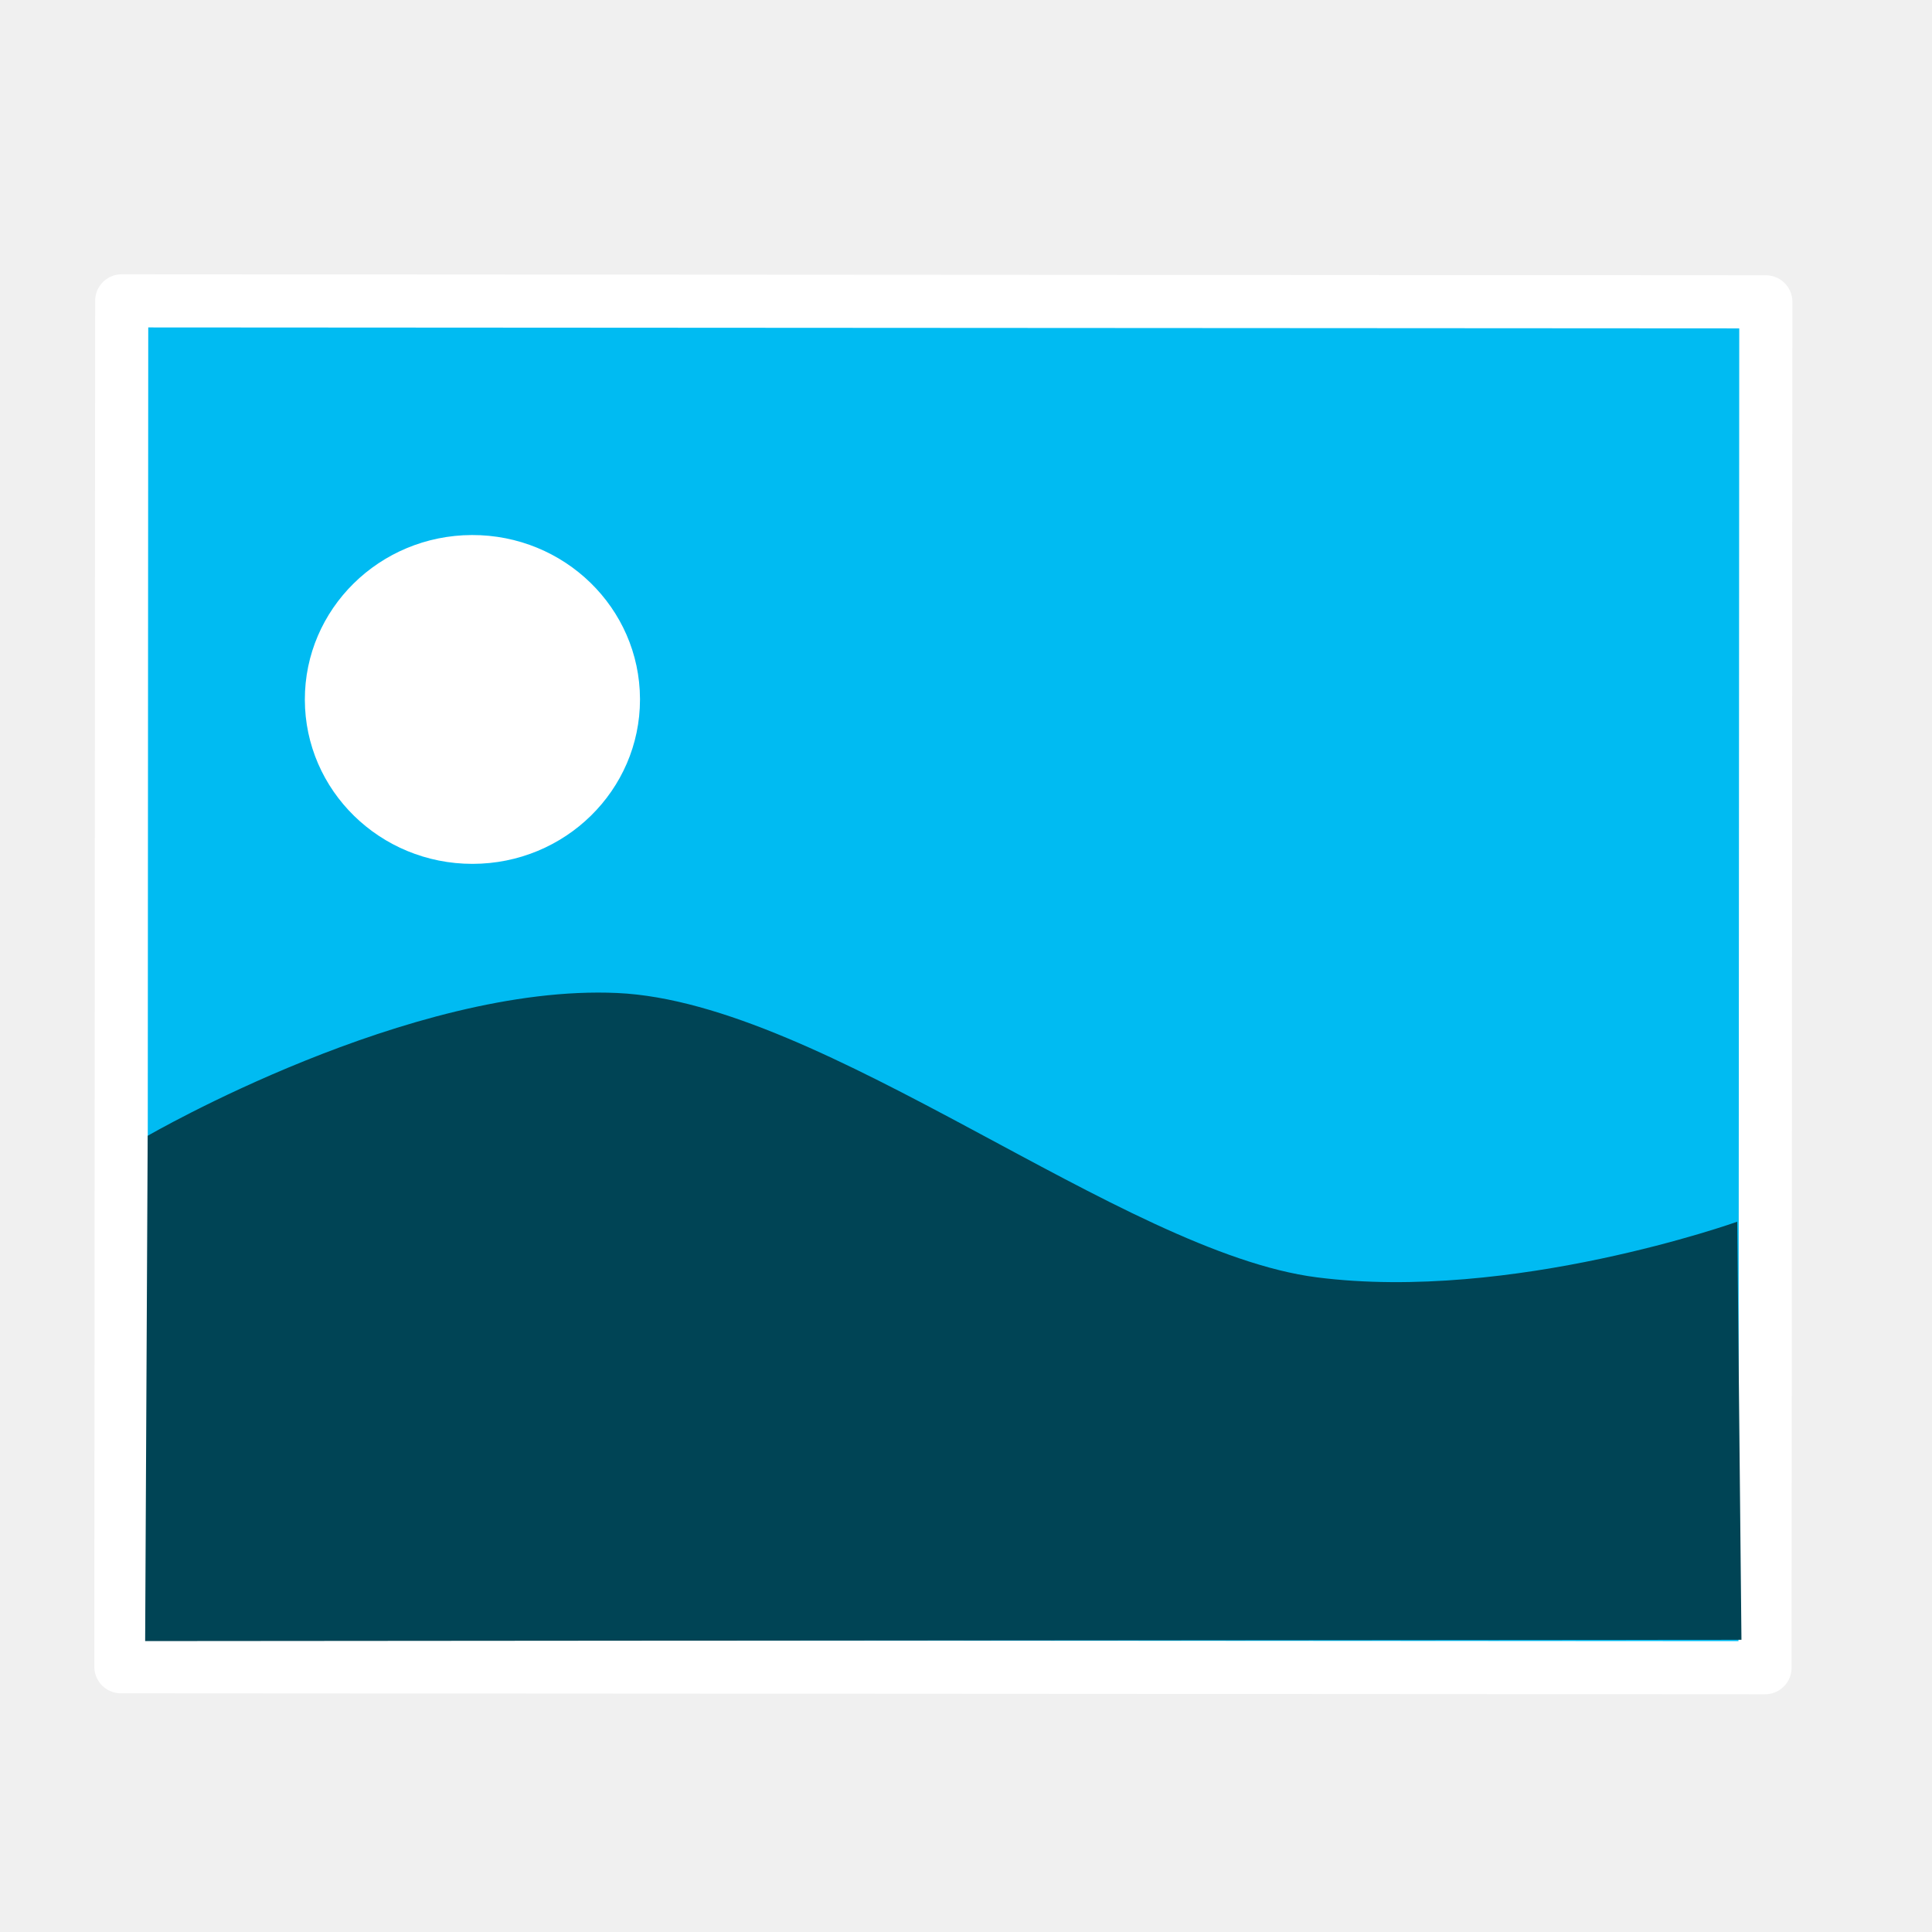
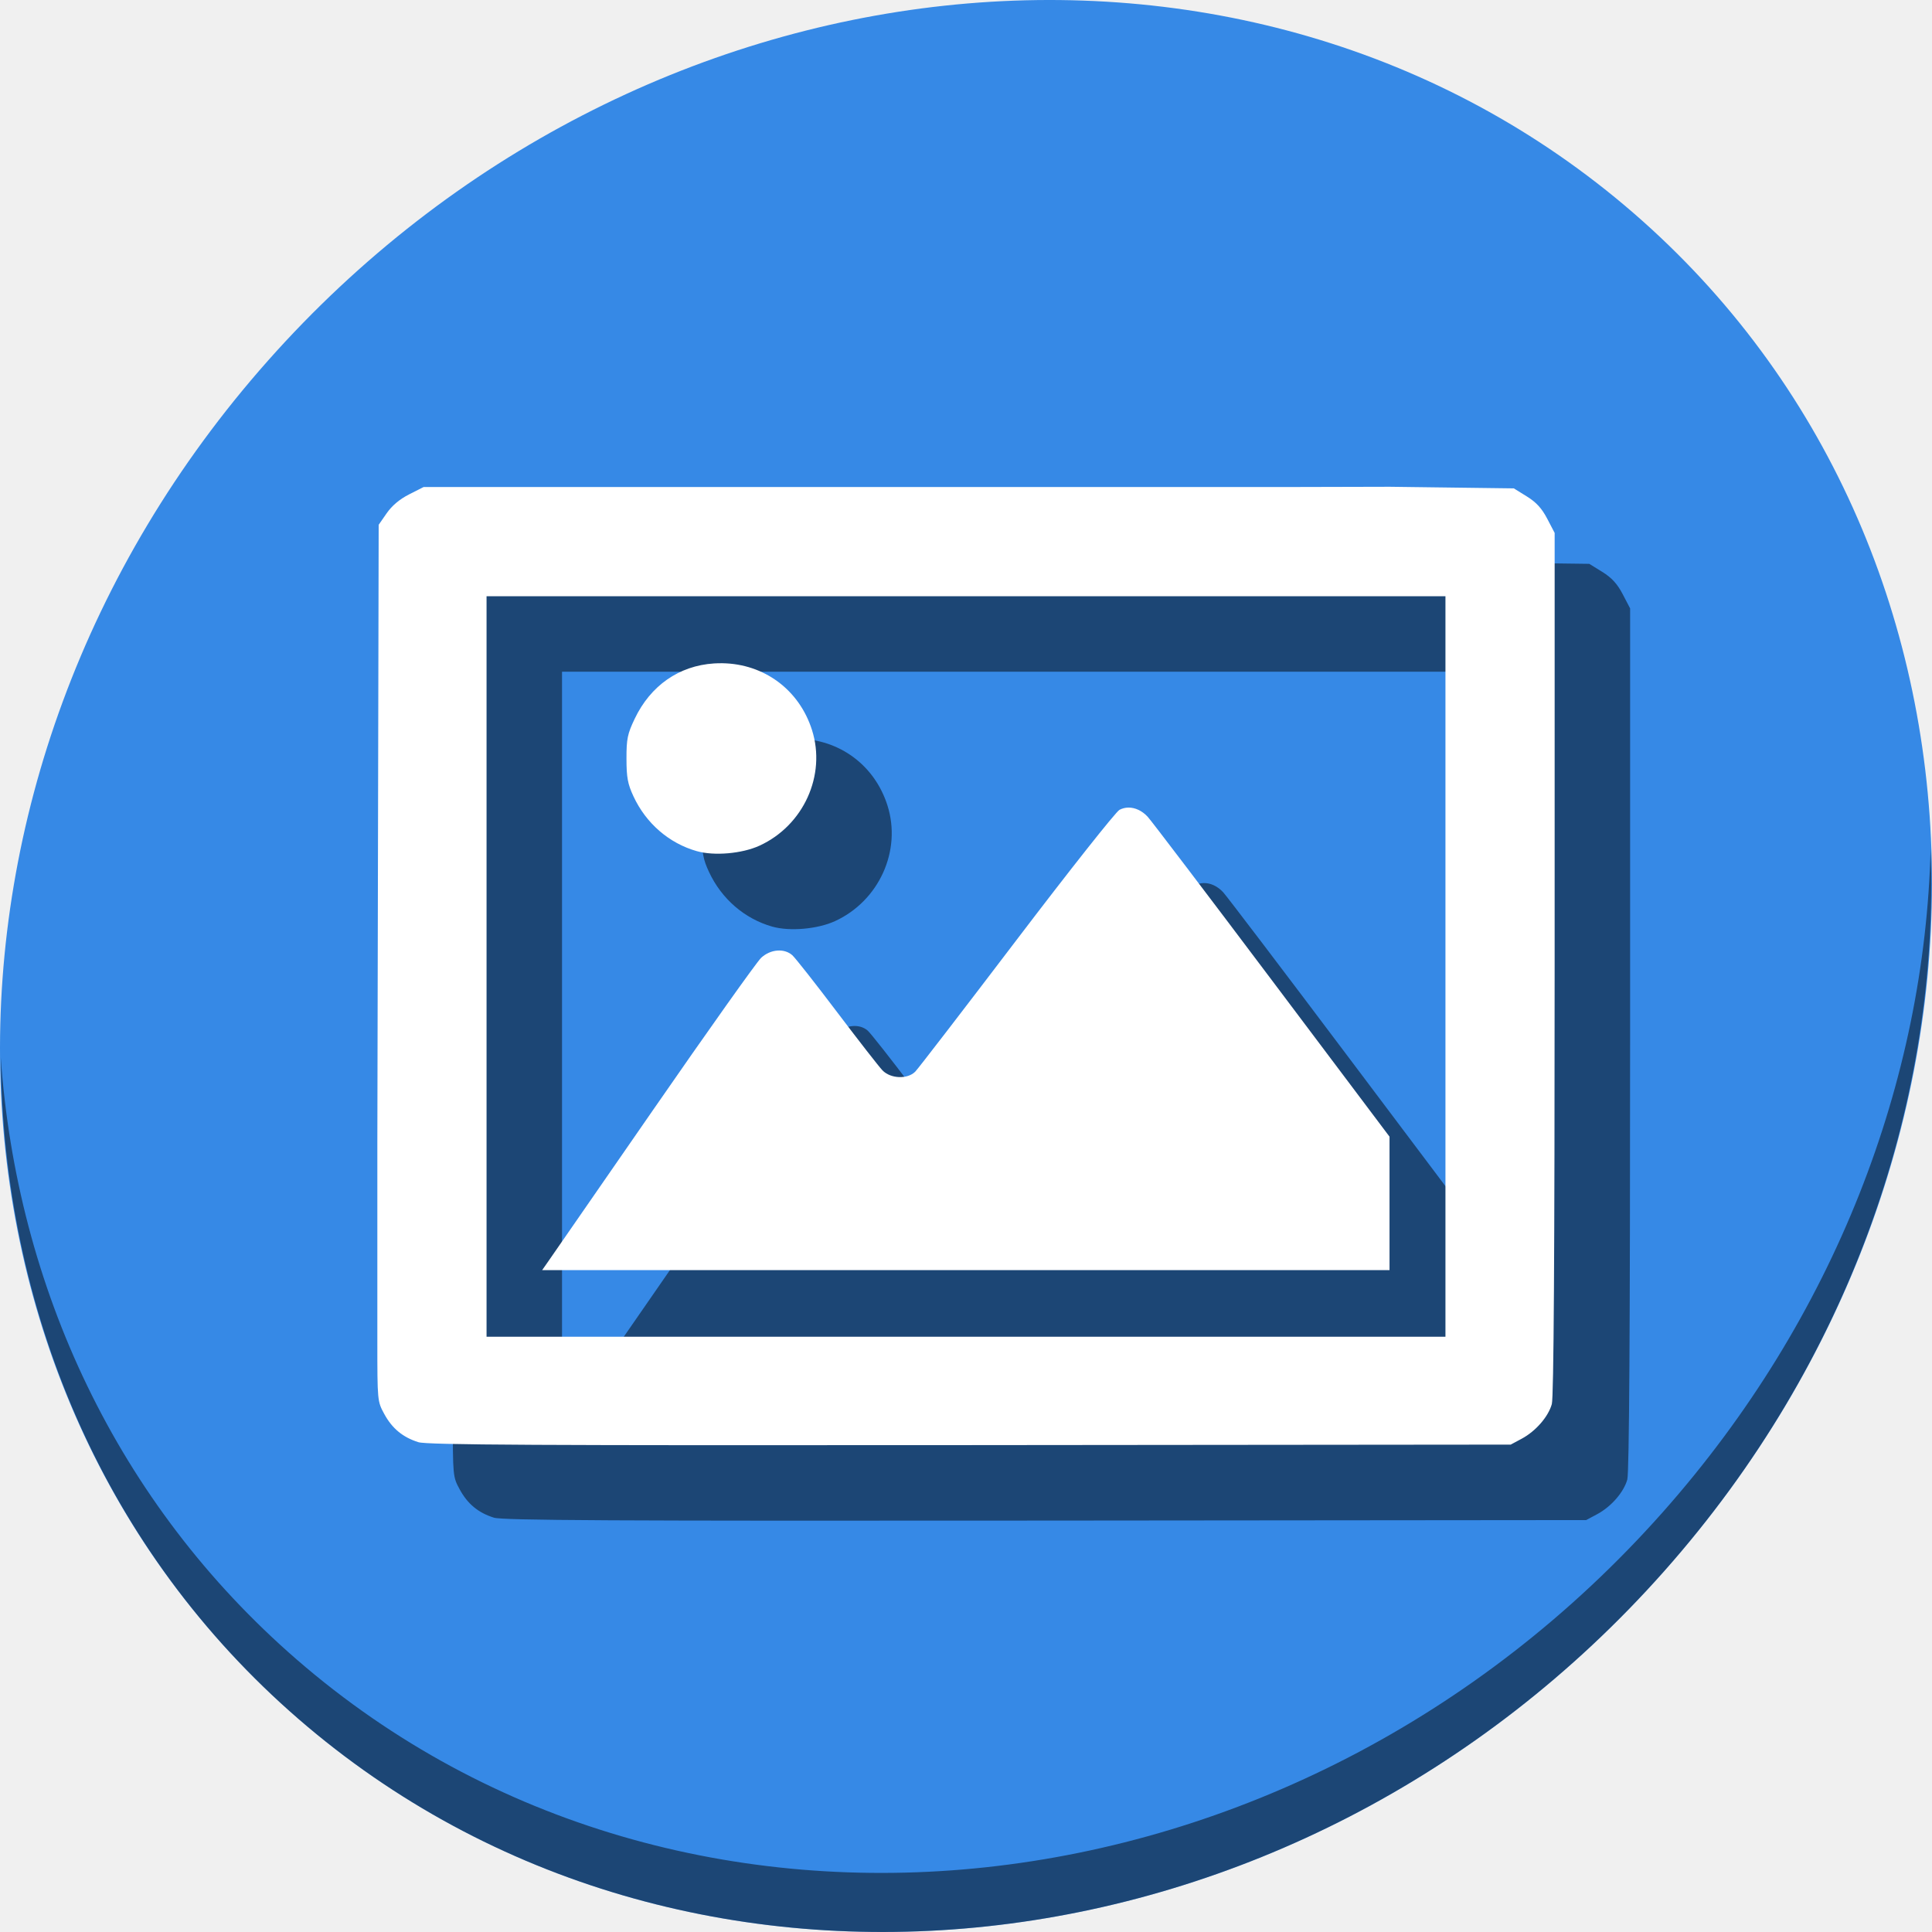
<svg xmlns="http://www.w3.org/2000/svg" id="svg2" version="1.1" width="512" height="512">
  <defs id="defs6">
    <clipPath id="clipPath3919" clipPathUnits="userSpaceOnUse">
      <g clip-path="none" transform="translate(-892.821,-182.604)" id="g3921">
        <path style="fill:none;stroke:#6d6555;stroke-width:45.846;stroke-miterlimit:4;stroke-opacity:1;stroke-dasharray:none" id="path3923" d="M 461.017,171.932 A 138.305,138.305 0 0 1 322.712,310.237 138.305,138.305 0 0 1 184.407,171.932 138.305,138.305 0 0 1 322.712,33.627 138.305,138.305 0 0 1 461.017,171.932 Z" transform="matrix(0.8901961,0,0,0.8901961,32.68926,13.79408)" />
        <rect style="fill:#6d6555;fill-opacity:1;fill-rule:evenodd;stroke:none" id="rect3925" width="45.559" height="208.271" x="154.58" y="411.634" ry="20.9" transform="matrix(0.854014,-0.5202501,0.5202501,0.854014,0,0)" />
      </g>
    </clipPath>
  </defs>
-   <g id="g4143">
-     <rect transform="matrix(0.9999998,5.9020721e-4,-5.9020721e-4,0.9999998,0,0)" y="79.711" x="32.299" height="361.974" width="435.71" id="rect2997" style="fill:#00bbf2;fill-opacity:1;stroke:#ffffff;stroke-width:14.077;stroke-linecap:round;stroke-linejoin:round;stroke-miterlimit:4;stroke-dasharray:none;stroke-opacity:1" />
-     <path transform="matrix(0.9999998,5.9019847e-4,-5.9021192e-4,0.9999998,0,0)" d="m 169.715,185.287 a 44.409,43.571 0 0 1 -44.357,43.571 44.409,43.571 0 0 1 -44.461,-43.469 44.409,43.571 0 0 1 44.252,-43.673 44.409,43.571 0 0 1 44.565,43.366" id="path3767" style="fill:#ffffff;fill-opacity:1;stroke:none" />
-     <path id="path3787" d="m 39.138,301.002 -0.671,133.902 423.036,-0.343 -1.12,-110.796 c 0,0 -59.734,21.354 -111.396,14.746 -51.663,-6.608 -130.427,-72.857 -185.404,-75.355 -54.977,-2.498 -124.445,37.846 -124.445,37.846 z" style="fill:#004455;fill-opacity:1;stroke:none;stroke-width:0.587px;stroke-linecap:butt;stroke-linejoin:miter;stroke-opacity:1" />
+   <g id="g847" transform="translate(1.8019364e-8,448)">
+     <path style="fill:#3689e6;fill-opacity:1;stroke-width:11.11" d="m 432.913,-391.526 c 102.193,88.575 105.827,249.7 8.117,359.899 C 343.32,78.572 181.28,96.101 79.087,7.526 -23.106,-81.049 -26.74,-242.174 70.97,-352.373 168.68,-462.572 330.72,-480.101 432.913,-391.526 Z" id="path27" />
+     <path style="opacity:1;fill:#000000;fill-opacity:0.49;stroke-width:11.11" d="m 511.636,-223.096 c -1.551,61.312 -25.161,124.155 -70.966,175.814 C 342.959,62.917 180.919,80.446 78.726,-8.129 30.827,-49.644 4.497,-107.077 0.194,-167.771 0.799,-101.415 27.117,-37.518 79.079,7.519 181.272,96.094 343.32,78.556 441.022,-31.634 c 49.705,-56.058 73.005,-125.291 70.613,-191.462 z" id="path51" />
+     <path style="fill:#000000;fill-opacity:0.49;stroke-width:0.706" d="M 359.294,-298.929 H 245.774 132.254 l -3.829,1.941 c -2.507,1.271 -4.561,2.997 -5.95,5.002 l -2.122,3.061 -0.185,85.704 L 120,-125.192 v 36.71 15.917 c 0,15.797 0.015,15.942 1.832,19.282 2.095,3.85 4.914,6.179 9.052,7.479 2.309,0.726 31.288,0.88 146.174,0.774 l 143.294,-0.134 2.89,-1.547 c 3.736,-1.999 7.074,-5.832 8.009,-9.199 0.503,-1.81 0.742,-39.323 0.745,-116.761 l 0.004,-114.096 -1.972,-3.775 c -1.435,-2.747 -2.91,-4.356 -5.413,-5.905 l -3.441,-2.129 -16.434,-0.212 -16.434,-0.212 z M 148.941,-269.988 h 127.059 127.059 v 98.118 98.118 H 276 148.941 v -98.118 z m 62.517,17.752 c -0.736,-0.011 -1.48,0.008 -2.231,0.054 -9.27,0.595 -16.836,5.872 -21.026,14.665 -1.917,4.022 -2.185,5.329 -2.178,10.588 0.008,4.977 0.323,6.677 1.853,9.968 3.329,7.159 9.431,12.441 16.78,14.524 4.625,1.311 11.988,0.669 16.614,-1.449 11.673,-5.344 17.723,-18.666 13.919,-30.649 -3.388,-10.676 -12.689,-17.522 -23.731,-17.701 z m 107.556,38.256 c -0.81,0.011 -1.603,0.208 -2.338,0.594 -0.972,0.511 -13.238,16.016 -27.259,34.457 -14.021,18.441 -26.113,34.158 -26.87,34.926 -2.047,2.074 -6.541,1.892 -8.695,-0.353 -0.923,-0.962 -6.362,-7.944 -12.085,-15.514 -5.724,-7.571 -11.039,-14.321 -11.811,-15 -2.15,-1.89 -5.8,-1.578 -8.25,0.706 -1.145,1.068 -14.061,19.253 -28.701,40.412 -14.64,21.159 -27.229,39.344 -27.976,40.412 l -1.359,1.941 h 112.284 112.284 v -17.686 -17.686 l -31.161,-41.432 c -17.139,-22.788 -31.954,-42.29 -32.923,-43.339 -1.494,-1.617 -3.355,-2.467 -5.137,-2.439 z" id="path841" />
+     <path id="path838-3" d="M 339.294,-318.929 H 225.774 112.254 l -3.829,1.941 c -2.507,1.271 -4.561,2.997 -5.95,5.002 l -2.122,3.061 -0.185,85.704 L 100,-145.192 v 36.71 15.917 c 0,15.797 0.015,15.942 1.832,19.282 2.095,3.85 4.914,6.179 9.052,7.479 2.309,0.726 31.288,0.88 146.174,0.774 l 143.294,-0.134 2.89,-1.547 c 3.736,-1.999 7.074,-5.832 8.009,-9.199 0.503,-1.81 0.742,-39.323 0.745,-116.761 l 0.004,-114.096 -1.972,-3.775 c -1.435,-2.747 -2.91,-4.356 -5.413,-5.905 l -3.441,-2.129 -16.434,-0.212 -16.434,-0.212 z M 128.941,-289.988 h 127.059 127.059 v 98.118 98.118 H 256 128.941 v -98.118 z m 62.517,17.752 c -0.736,-0.011 -1.48,0.008 -2.231,0.054 -9.27,0.595 -16.836,5.872 -21.026,14.665 -1.917,4.022 -2.185,5.329 -2.178,10.588 0.008,4.977 0.323,6.677 1.853,9.968 3.329,7.159 9.431,12.441 16.78,14.524 4.625,1.311 11.988,0.669 16.614,-1.449 11.673,-5.344 17.723,-18.666 13.919,-30.649 -3.388,-10.676 -12.689,-17.522 -23.731,-17.701 z m 107.556,38.256 c -0.81,0.011 -1.603,0.208 -2.338,0.594 -0.972,0.511 -13.238,16.016 -27.259,34.457 -14.021,18.441 -26.113,34.158 -26.87,34.926 -2.047,2.074 -6.541,1.892 -8.695,-0.353 -0.923,-0.962 -6.362,-7.944 -12.085,-15.514 -5.724,-7.571 -11.039,-14.321 -11.811,-15 -2.15,-1.89 -5.8,-1.578 -8.25,0.706 -1.145,1.068 -14.061,19.253 -28.701,40.412 -14.64,21.159 -27.229,39.344 -27.976,40.412 l -1.359,1.941 h 112.284 112.284 v -17.686 -17.686 l -31.161,-41.432 c -17.139,-22.788 -31.954,-42.29 -32.923,-43.339 -1.494,-1.617 -3.355,-2.467 -5.137,-2.439 z" style="fill:#ffffff;stroke-width:0.706" />
  </g>
</svg>
